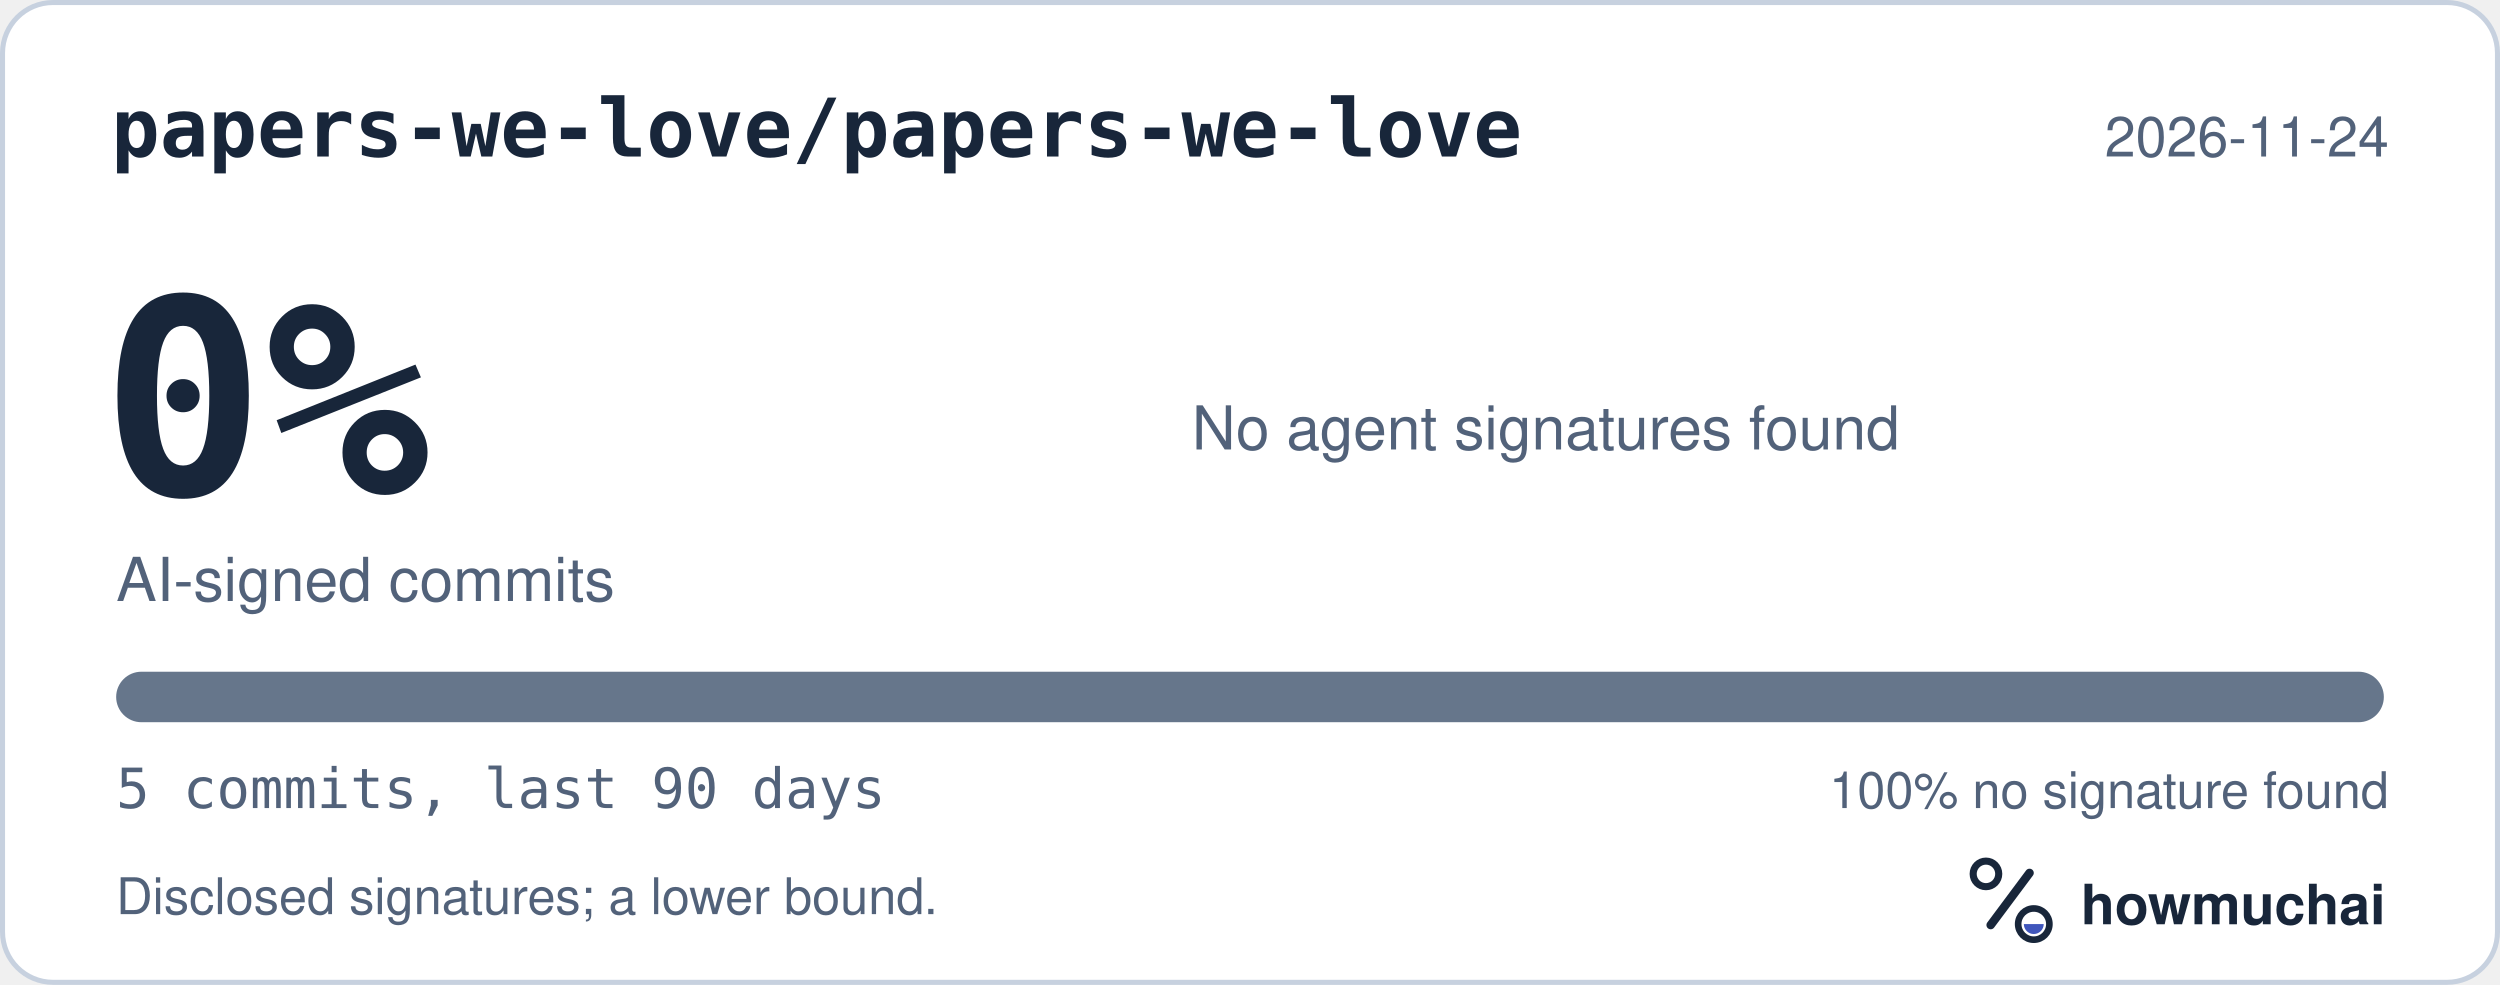
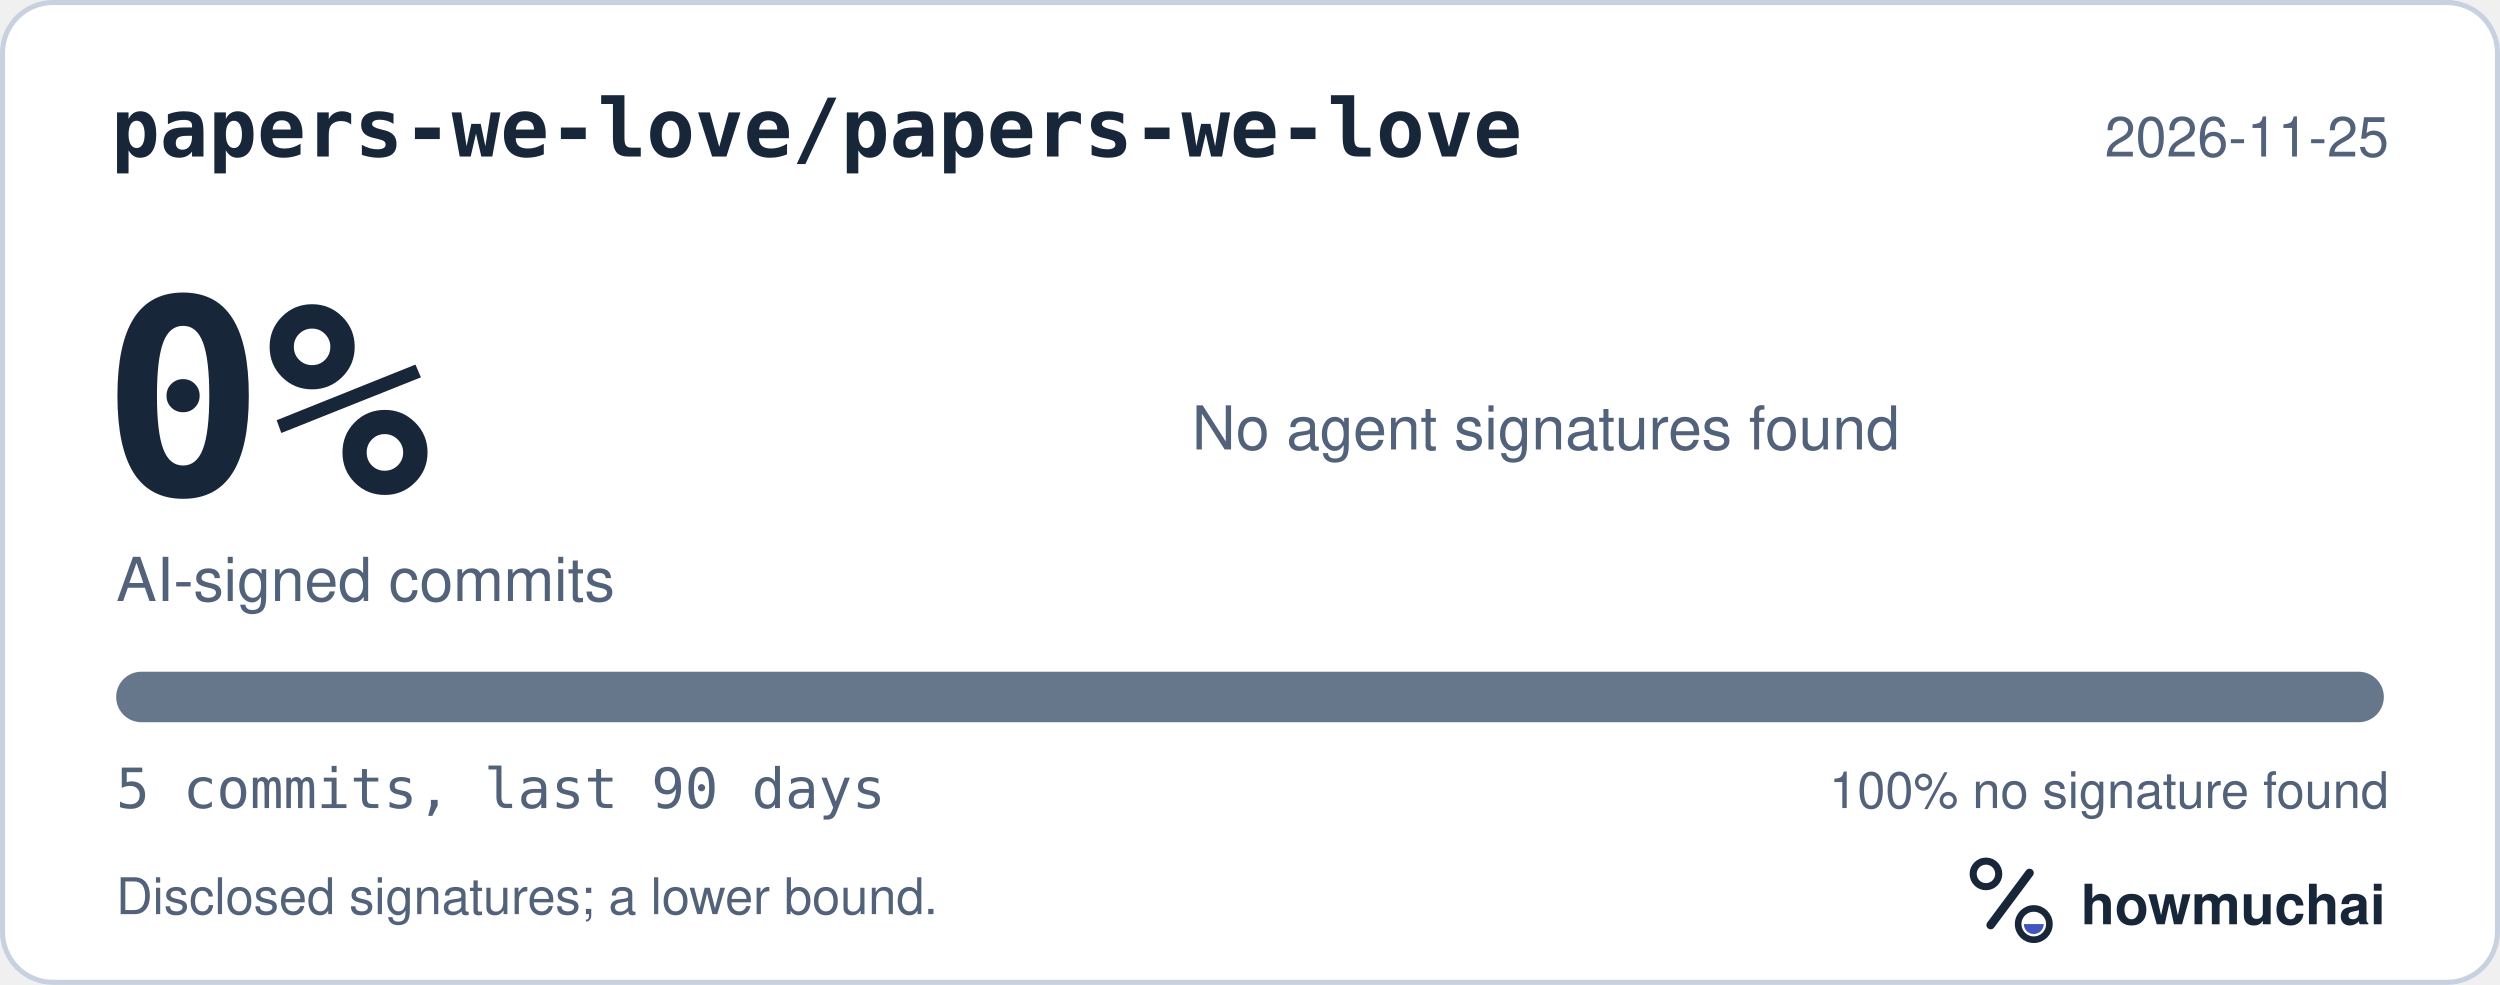
<svg xmlns="http://www.w3.org/2000/svg" width="495" height="195" viewBox="0 0 495 195" role="img" aria-labelledby="hm-t hm-d">
  <rect x="0.5" y="0.5" width="494" height="194" rx="10" fill="#FFFFFF" stroke="#C7D1DF" />
  <text x="22" y="31" fill="#18263A" font-family="ui-monospace, SF Mono, Menlo, Consolas, IBM Plex Mono, monospace" font-size="16" font-weight="600">papers-we-love/papers-we-love</text>
-   <text x="473" y="31" fill="#52627A" font-family="-apple-system, BlinkMacSystemFont, Segoe UI, Helvetica, Arial, Fira Sans, sans-serif" font-size="11" text-anchor="end">2026-11-24</text>
+   <text x="473" y="31" fill="#52627A" font-family="-apple-system, BlinkMacSystemFont, Segoe UI, Helvetica, Arial, Fira Sans, sans-serif" font-size="11" text-anchor="end">2026-11-25</text>
  <text x="20" y="98" fill="#18263A" font-family="ui-monospace, SF Mono, Menlo, Consolas, IBM Plex Mono, monospace" font-size="54" font-weight="700">0%</text>
  <text x="23" y="119" fill="#52627A" font-family="-apple-system, BlinkMacSystemFont, Segoe UI, Helvetica, Arial, Fira Sans, sans-serif" font-size="12">AI-signed commits</text>
  <text x="236" y="89" fill="#52627A" font-family="-apple-system, BlinkMacSystemFont, Segoe UI, Helvetica, Arial, Fira Sans, sans-serif" font-size="12">No agent signatures found</text>
  <defs>
    <clipPath id="hm-bar">
      <rect x="23" y="133" width="449" height="10" rx="5" />
    </clipPath>
  </defs>
  <rect x="23" y="133" width="449" height="10" rx="5" fill="#66768B" />
  <g clip-path="url(#hm-bar)" />
  <text x="23" y="160" fill="#52627A" font-family="ui-monospace, SF Mono, Menlo, Consolas, IBM Plex Mono, monospace" font-size="11">5 commits, last 90 days</text>
  <text x="473" y="160" fill="#52627A" font-family="-apple-system, BlinkMacSystemFont, Segoe UI, Helvetica, Arial, Fira Sans, sans-serif" font-size="10" text-anchor="end">100% no signature found</text>
  <text x="23" y="181" fill="#52627A" font-family="-apple-system, BlinkMacSystemFont, Segoe UI, Helvetica, Arial, Fira Sans, sans-serif" font-size="10">Disclosed signatures; a lower bound.</text>
  <g transform="translate(386 166) scale(0.046875)">
    <circle cx="154" cy="150" r="54" fill="none" stroke="#18263A" stroke-width="30" />
    <path d="M174 366 338 146" fill="none" stroke="#18263A" stroke-width="36" stroke-linecap="round" />
    <circle cx="356" cy="362" r="66" fill="none" stroke="#18263A" stroke-width="28" />
    <path d="M314 362a42 42 0 0 0 84 0Z" fill="#4056BC" />
  </g>
  <text x="412" y="183" fill="#18263A" font-family="-apple-system, BlinkMacSystemFont, Segoe UI, Helvetica, Arial, Fira Sans, sans-serif" font-size="11" font-weight="650">howmuchai</text>
</svg>
